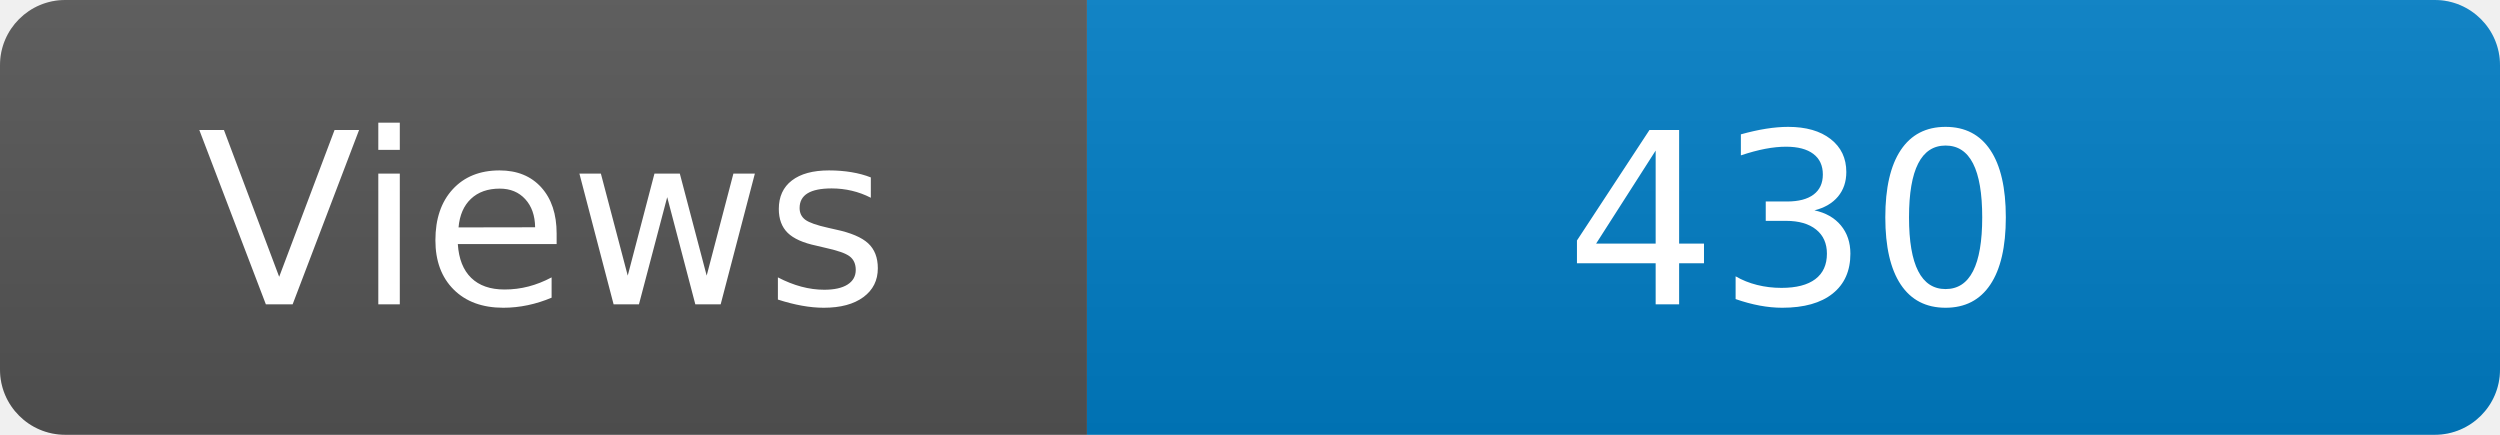
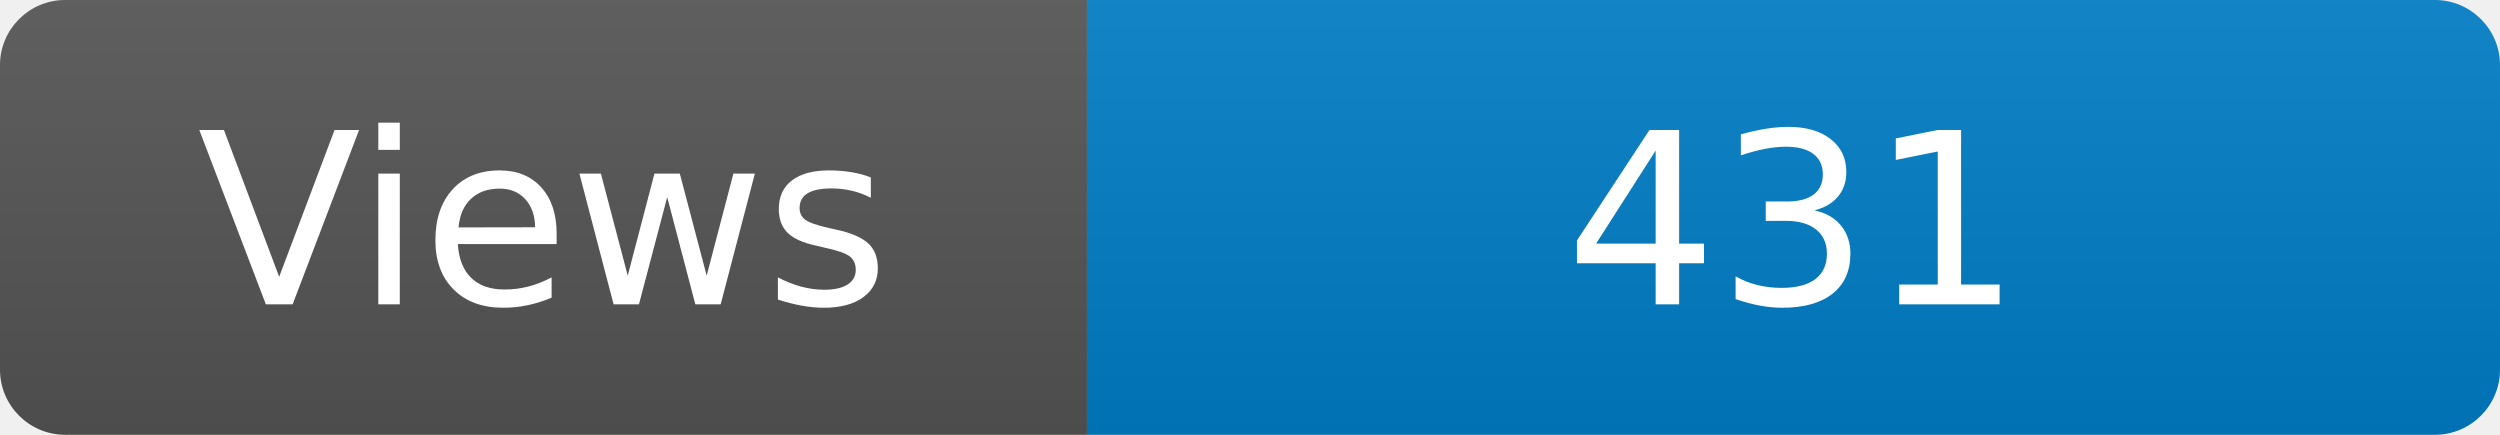
<svg xmlns="http://www.w3.org/2000/svg" width="115" height="20" role="img" aria-label="Maintained?: yes">
  <linearGradient id="s" x2="0" y2="100%">
    <stop offset="0" stop-color="#bbb" stop-opacity=".1" />
    <stop offset="1" stop-opacity=".1" />
  </linearGradient>
  <clipPath id="r">
    <rect width="115" height="20" rx="3" fill="#fff" />
  </clipPath>
  <g clip-path="url(#r)">
    <rect width="50" height="20" fill="#555" />
    <rect x="50" width="160" height="20" fill="#007ec6" />
    <rect width="115" height="20" fill="url(#s)" />
  </g>
  <g fill="#fff" text-anchor="middle" font-family="Verdana,Geneva,DejaVu Sans,sans-serif" font-size="110">
    <text x="250" y="140" transform="scale(.1)" fill="#fff">Views</text>
-     <text x="825" y="140" transform="scale(.1)" fill="#fff">430</text>
+     <text x="825" y="140" transform="scale(.1)" fill="#fff">431</text>
  </g>
</svg>
